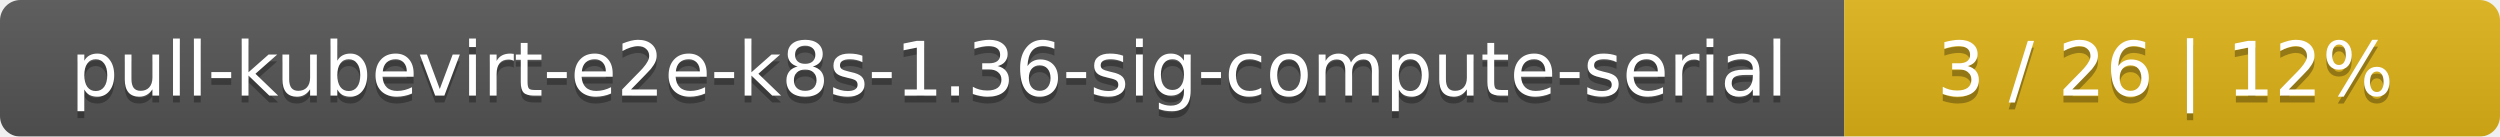
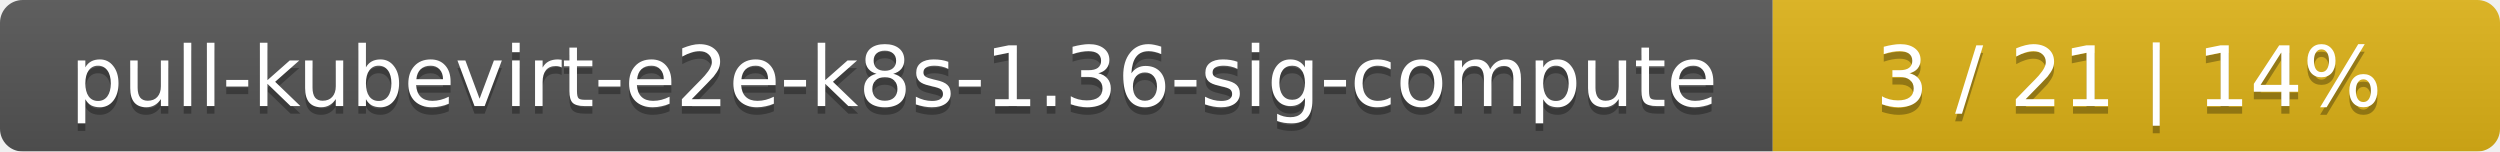
- <svg xmlns="http://www.w3.org/2000/svg" width="366" height="20">
+ <svg xmlns="http://www.w3.org/2000/svg" width="330" height="20">
  <linearGradient id="smooth" x2="0" y2="100%">
    <stop offset="0" stop-color="#bbb" stop-opacity=".1" />
    <stop offset="1" stop-opacity=".1" />
  </linearGradient>
  <mask id="round">
-     <rect width="366" height="20" rx="3" fill="#fff" />
+     <rect width="330" height="20" rx="3" fill="#fff" />
  </mask>
  <g mask="url(#round)">
-     <rect width="270" height="20" fill="#555" />
-     <rect x="270" width="96" height="20" fill="#dfb317" />
-     <rect width="366" height="20" fill="url(#smooth)" />
+     <rect width="234" height="20" fill="#555" />
+     <rect x="234" width="96" height="20" fill="#dfb317" />
+     <rect width="330" height="20" fill="url(#smooth)" />
  </g>
  <g fill="#fff" text-anchor="middle" font-family="DejaVu Sans,Verdana,Geneva,sans-serif" font-size="11">
-     <text x="136" y="15" fill="#010101" fill-opacity=".3">pull-kubevirt-e2e-k8s-1.36-sig-compute-serial</text>
-     <text x="136" y="14">pull-kubevirt-e2e-k8s-1.36-sig-compute-serial</text>
-     <text x="317" y="15" fill="#010101" fill-opacity=".3">3 / 26    |    12%</text>
-     <text x="317" y="14">3 / 26    |    12%</text>
+     <text x="118" y="15" fill="#010101" fill-opacity=".3">pull-kubevirt-e2e-k8s-1.36-sig-compute</text>
+     <text x="118" y="14">pull-kubevirt-e2e-k8s-1.36-sig-compute</text>
+     <text x="281" y="15" fill="#010101" fill-opacity=".3">3 / 21    |    14%</text>
+     <text x="281" y="14">3 / 21    |    14%</text>
  </g>
</svg>
